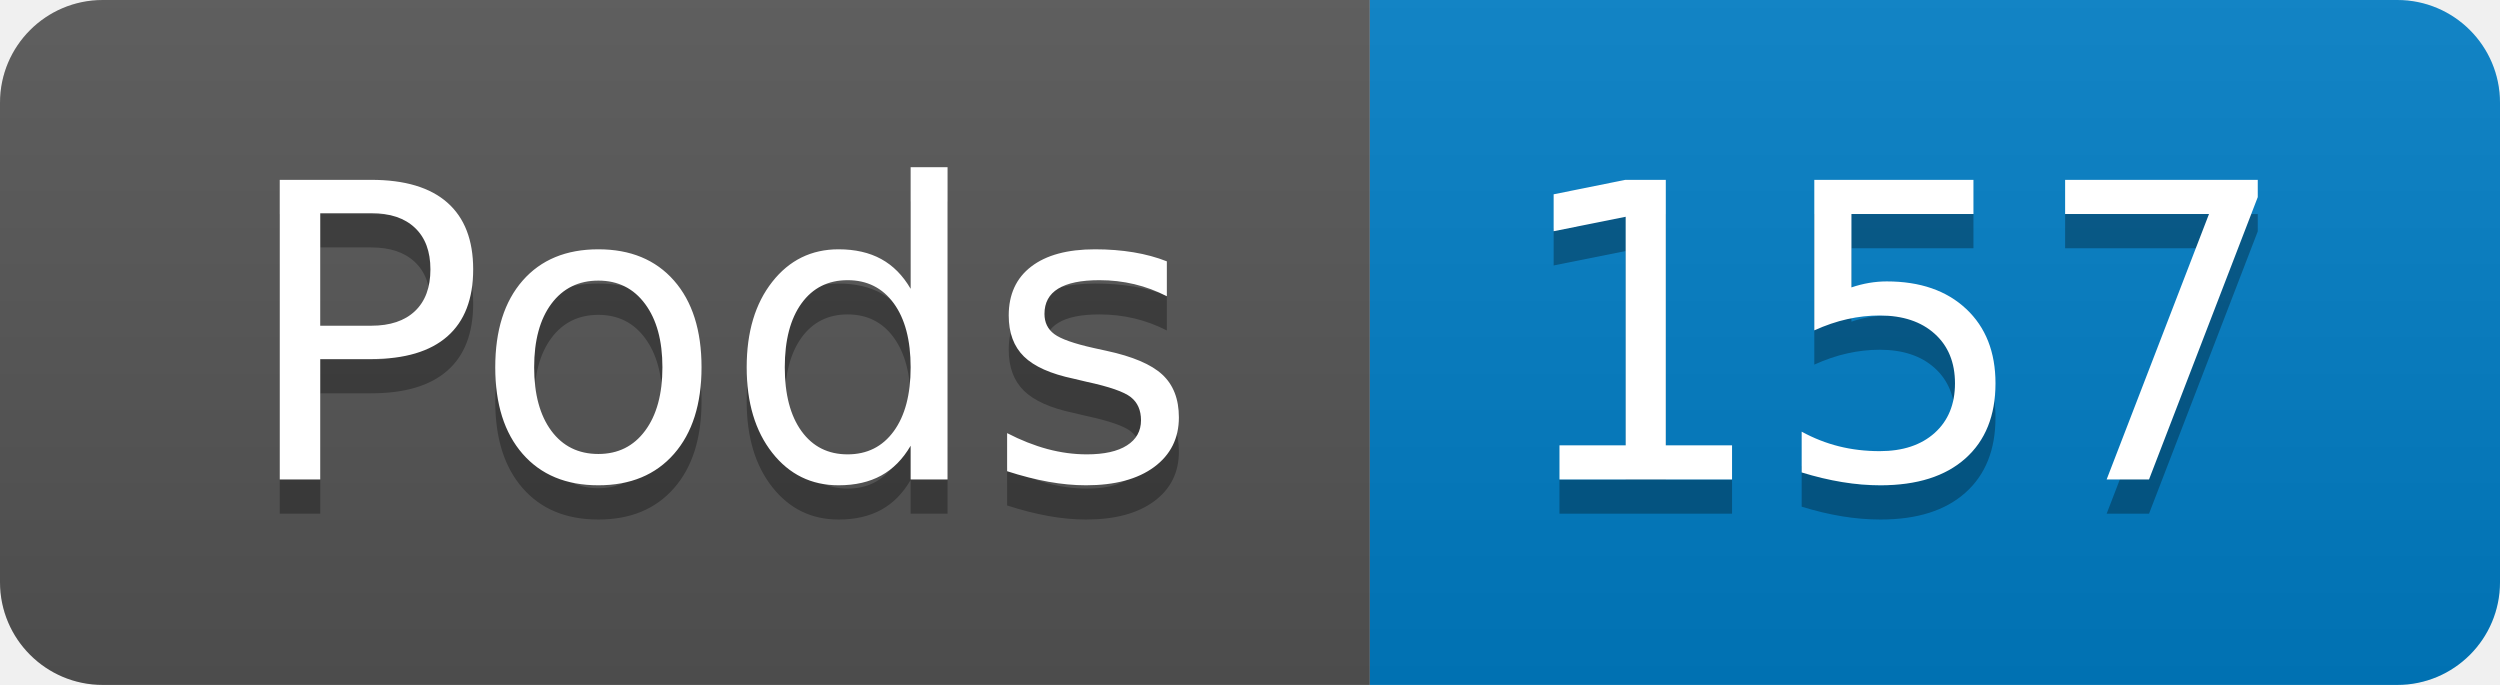
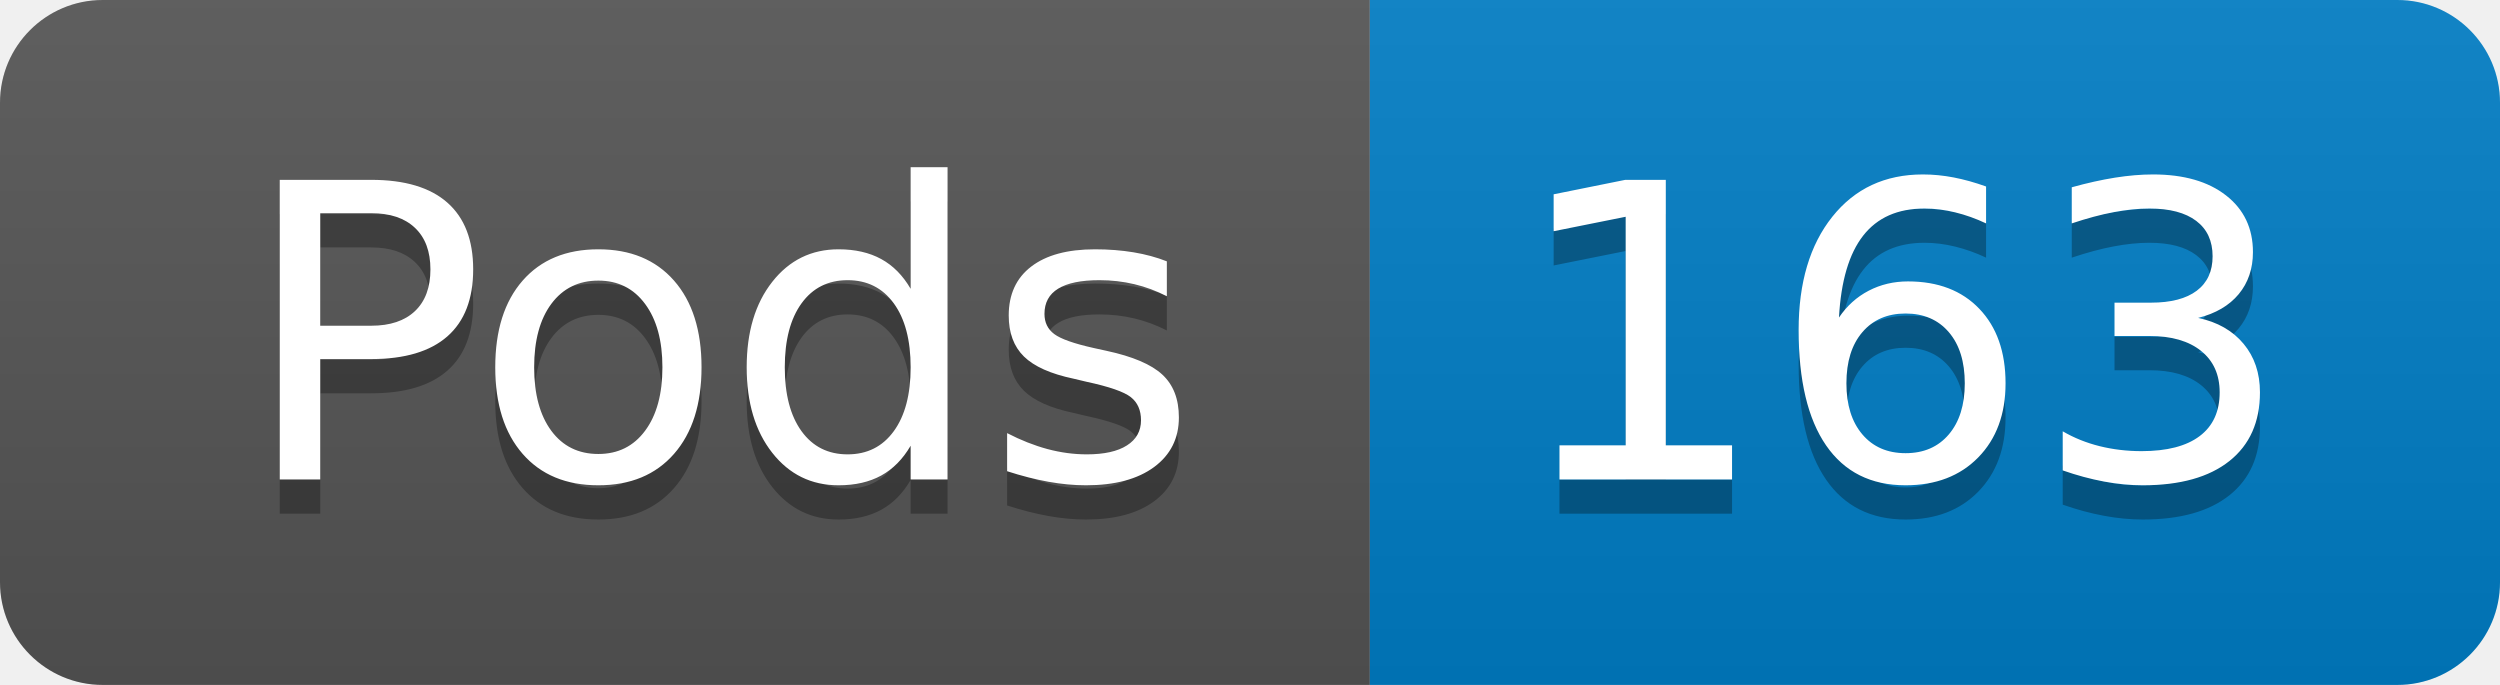
- <svg xmlns="http://www.w3.org/2000/svg" width="73" height="20" role="img" aria-label="Pods: 157">
+ <svg xmlns="http://www.w3.org/2000/svg" width="73" height="20" role="img" aria-label="Pods: 163">
  <linearGradient id="s" x2="0" y2="100%">
    <stop offset="0" stop-color="#bbb" stop-opacity=".1" />
    <stop offset="1" stop-opacity=".1" />
  </linearGradient>
  <clipPath id="r">
    <rect width="73" height="20" rx="3" fill="#fff" />
  </clipPath>
  <g clip-path="url(#r)">
    <rect width="40" height="20" fill="#555" />
    <rect x="40" width="33" height="20" fill="#007ec6" />
    <rect width="73" height="20" fill="url(#s)" />
  </g>
  <g fill="#fff" text-anchor="middle" font-family="Verdana,Geneva,DejaVu Sans,sans-serif" text-rendering="geometricPrecision" font-size="120">
    <text aria-hidden="true" x="210" y="150" fill="#010101" fill-opacity=".3" transform="scale(.1)" textLength="294">Pods</text>
    <text x="210" y="140" transform="scale(.1)" fill="#fff" textLength="294">Pods</text>
-     <text aria-hidden="true" x="555" y="150" fill="#010101" fill-opacity=".3" transform="scale(.1)" textLength="228">157</text>
-     <text x="555" y="140" transform="scale(.1)" fill="#fff" textLength="228">157</text>
+     <text aria-hidden="true" x="555" y="150" fill="#010101" fill-opacity=".3" transform="scale(.1)" textLength="228">163</text>
+     <text x="555" y="140" transform="scale(.1)" fill="#fff" textLength="228">163</text>
  </g>
</svg>
